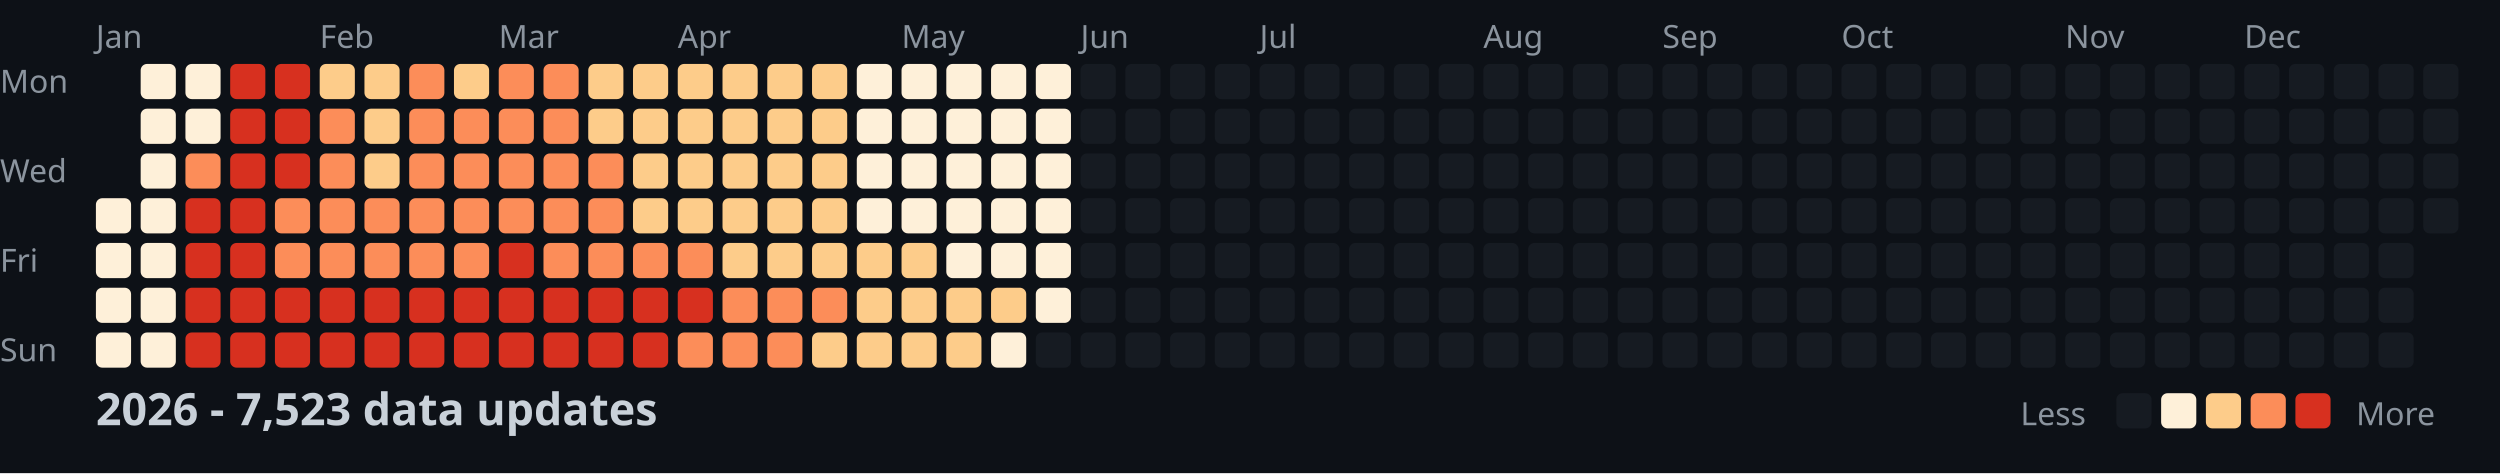
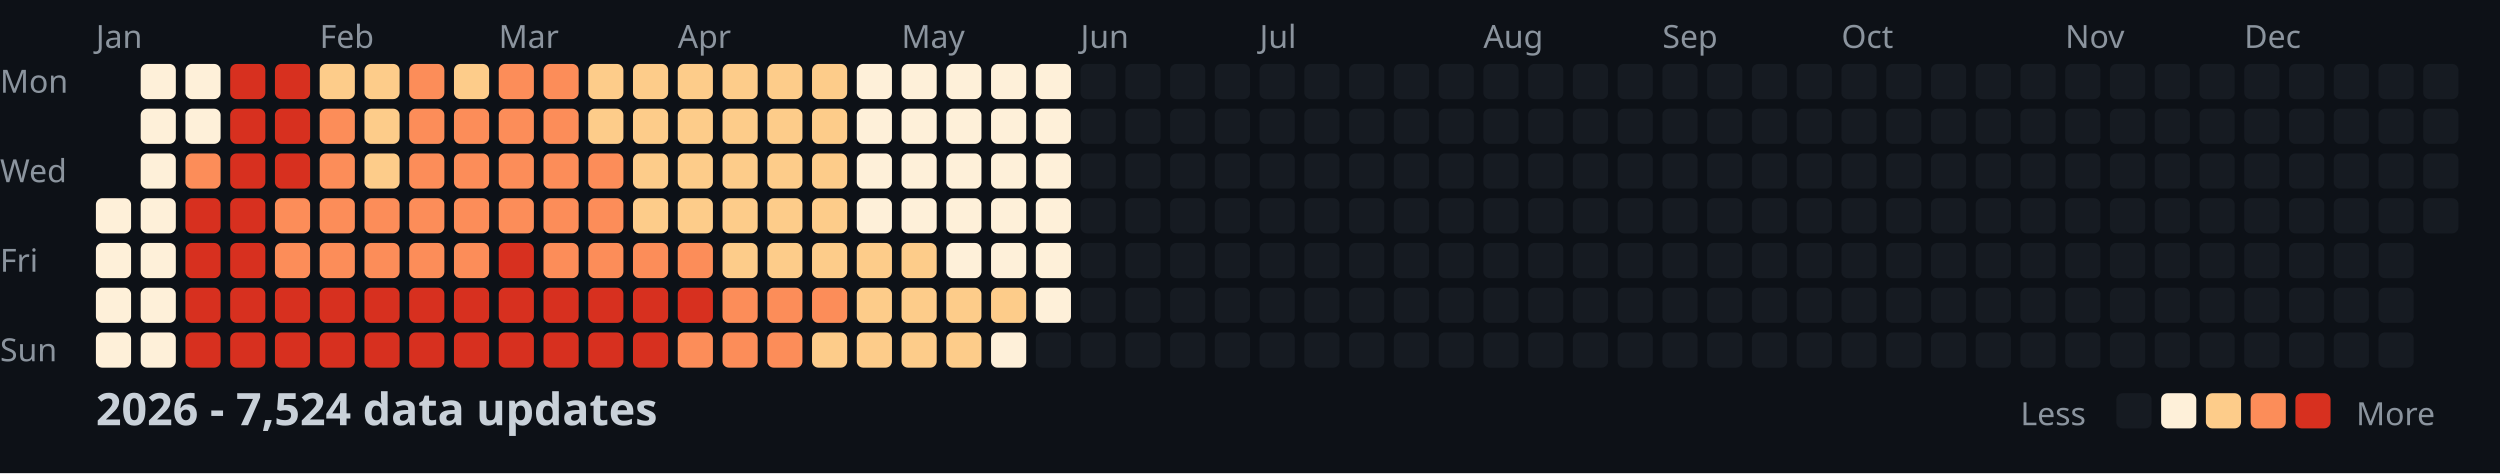
<svg xmlns="http://www.w3.org/2000/svg" width="782" height="148">
  <style>
    .month { font: 10px sans-serif; fill: #8b949e; }
    .day { font: 10px sans-serif; fill: #8b949e; }
    .title { font: bold 14px sans-serif; fill: #c9d1d9; }
    .legend { font: 10px sans-serif; fill: #8b949e; }
  </style>
  <rect width="100%" height="100%" fill="#0d1117" />
  <text x="0" y="29" class="day">Mon</text>
  <text x="0" y="57" class="day">Wed</text>
  <text x="0" y="85" class="day">Fri</text>
  <text x="0" y="113" class="day">Sun</text>
  <text x="30" y="15" class="month">Jan</text>
  <text x="100" y="15" class="month">Feb</text>
  <text x="156" y="15" class="month">Mar</text>
  <text x="212" y="15" class="month">Apr</text>
  <text x="282" y="15" class="month">May</text>
  <text x="338" y="15" class="month">Jun</text>
  <text x="394" y="15" class="month">Jul</text>
  <text x="464" y="15" class="month">Aug</text>
  <text x="520" y="15" class="month">Sep</text>
  <text x="576" y="15" class="month">Oct</text>
  <text x="646" y="15" class="month">Nov</text>
  <text x="702" y="15" class="month">Dec</text>
  <rect x="30" y="62" width="11" height="11" fill="#fef0d9" rx="2" />
  <rect x="30" y="76" width="11" height="11" fill="#fef0d9" rx="2" />
  <rect x="30" y="90" width="11" height="11" fill="#fef0d9" rx="2" />
  <rect x="30" y="104" width="11" height="11" fill="#fef0d9" rx="2" />
  <rect x="44" y="20" width="11" height="11" fill="#fef0d9" rx="2" />
  <rect x="44" y="34" width="11" height="11" fill="#fef0d9" rx="2" />
  <rect x="44" y="48" width="11" height="11" fill="#fef0d9" rx="2" />
  <rect x="44" y="62" width="11" height="11" fill="#fef0d9" rx="2" />
  <rect x="44" y="76" width="11" height="11" fill="#fef0d9" rx="2" />
  <rect x="44" y="90" width="11" height="11" fill="#fef0d9" rx="2" />
  <rect x="44" y="104" width="11" height="11" fill="#fef0d9" rx="2" />
  <rect x="58" y="20" width="11" height="11" fill="#fef0d9" rx="2" />
  <rect x="58" y="34" width="11" height="11" fill="#fef0d9" rx="2" />
  <rect x="58" y="48" width="11" height="11" fill="#fc8d59" rx="2" />
  <rect x="58" y="62" width="11" height="11" fill="#d7301f" rx="2" />
  <rect x="58" y="76" width="11" height="11" fill="#d7301f" rx="2" />
  <rect x="58" y="90" width="11" height="11" fill="#d7301f" rx="2" />
  <rect x="58" y="104" width="11" height="11" fill="#d7301f" rx="2" />
  <rect x="72" y="20" width="11" height="11" fill="#d7301f" rx="2" />
  <rect x="72" y="34" width="11" height="11" fill="#d7301f" rx="2" />
  <rect x="72" y="48" width="11" height="11" fill="#d7301f" rx="2" />
  <rect x="72" y="62" width="11" height="11" fill="#d7301f" rx="2" />
  <rect x="72" y="76" width="11" height="11" fill="#d7301f" rx="2" />
  <rect x="72" y="90" width="11" height="11" fill="#d7301f" rx="2" />
  <rect x="72" y="104" width="11" height="11" fill="#d7301f" rx="2" />
  <rect x="86" y="20" width="11" height="11" fill="#d7301f" rx="2" />
  <rect x="86" y="34" width="11" height="11" fill="#d7301f" rx="2" />
  <rect x="86" y="48" width="11" height="11" fill="#d7301f" rx="2" />
  <rect x="86" y="62" width="11" height="11" fill="#fc8d59" rx="2" />
  <rect x="86" y="76" width="11" height="11" fill="#fc8d59" rx="2" />
  <rect x="86" y="90" width="11" height="11" fill="#d7301f" rx="2" />
  <rect x="86" y="104" width="11" height="11" fill="#d7301f" rx="2" />
  <rect x="100" y="20" width="11" height="11" fill="#fdcc8a" rx="2" />
  <rect x="100" y="34" width="11" height="11" fill="#fc8d59" rx="2" />
  <rect x="100" y="48" width="11" height="11" fill="#fc8d59" rx="2" />
  <rect x="100" y="62" width="11" height="11" fill="#fc8d59" rx="2" />
  <rect x="100" y="76" width="11" height="11" fill="#fc8d59" rx="2" />
  <rect x="100" y="90" width="11" height="11" fill="#d7301f" rx="2" />
  <rect x="100" y="104" width="11" height="11" fill="#d7301f" rx="2" />
  <rect x="114" y="20" width="11" height="11" fill="#fdcc8a" rx="2" />
  <rect x="114" y="34" width="11" height="11" fill="#fdcc8a" rx="2" />
  <rect x="114" y="48" width="11" height="11" fill="#fdcc8a" rx="2" />
  <rect x="114" y="62" width="11" height="11" fill="#fc8d59" rx="2" />
  <rect x="114" y="76" width="11" height="11" fill="#fc8d59" rx="2" />
  <rect x="114" y="90" width="11" height="11" fill="#d7301f" rx="2" />
  <rect x="114" y="104" width="11" height="11" fill="#d7301f" rx="2" />
  <rect x="128" y="20" width="11" height="11" fill="#fc8d59" rx="2" />
  <rect x="128" y="34" width="11" height="11" fill="#fc8d59" rx="2" />
  <rect x="128" y="48" width="11" height="11" fill="#fc8d59" rx="2" />
  <rect x="128" y="62" width="11" height="11" fill="#fc8d59" rx="2" />
  <rect x="128" y="76" width="11" height="11" fill="#fc8d59" rx="2" />
  <rect x="128" y="90" width="11" height="11" fill="#d7301f" rx="2" />
  <rect x="128" y="104" width="11" height="11" fill="#d7301f" rx="2" />
  <rect x="142" y="20" width="11" height="11" fill="#fdcc8a" rx="2" />
  <rect x="142" y="34" width="11" height="11" fill="#fc8d59" rx="2" />
  <rect x="142" y="48" width="11" height="11" fill="#fc8d59" rx="2" />
  <rect x="142" y="62" width="11" height="11" fill="#fc8d59" rx="2" />
  <rect x="142" y="76" width="11" height="11" fill="#fc8d59" rx="2" />
  <rect x="142" y="90" width="11" height="11" fill="#d7301f" rx="2" />
  <rect x="142" y="104" width="11" height="11" fill="#d7301f" rx="2" />
  <rect x="156" y="20" width="11" height="11" fill="#fc8d59" rx="2" />
  <rect x="156" y="34" width="11" height="11" fill="#fc8d59" rx="2" />
  <rect x="156" y="48" width="11" height="11" fill="#fc8d59" rx="2" />
  <rect x="156" y="62" width="11" height="11" fill="#fc8d59" rx="2" />
  <rect x="156" y="76" width="11" height="11" fill="#d7301f" rx="2" />
  <rect x="156" y="90" width="11" height="11" fill="#d7301f" rx="2" />
  <rect x="156" y="104" width="11" height="11" fill="#d7301f" rx="2" />
  <rect x="170" y="20" width="11" height="11" fill="#fc8d59" rx="2" />
  <rect x="170" y="34" width="11" height="11" fill="#fc8d59" rx="2" />
  <rect x="170" y="48" width="11" height="11" fill="#fc8d59" rx="2" />
  <rect x="170" y="62" width="11" height="11" fill="#fc8d59" rx="2" />
  <rect x="170" y="76" width="11" height="11" fill="#fc8d59" rx="2" />
  <rect x="170" y="90" width="11" height="11" fill="#d7301f" rx="2" />
  <rect x="170" y="104" width="11" height="11" fill="#d7301f" rx="2" />
  <rect x="184" y="20" width="11" height="11" fill="#fdcc8a" rx="2" />
  <rect x="184" y="34" width="11" height="11" fill="#fdcc8a" rx="2" />
  <rect x="184" y="48" width="11" height="11" fill="#fc8d59" rx="2" />
  <rect x="184" y="62" width="11" height="11" fill="#fc8d59" rx="2" />
  <rect x="184" y="76" width="11" height="11" fill="#fc8d59" rx="2" />
  <rect x="184" y="90" width="11" height="11" fill="#d7301f" rx="2" />
  <rect x="184" y="104" width="11" height="11" fill="#d7301f" rx="2" />
  <rect x="198" y="20" width="11" height="11" fill="#fdcc8a" rx="2" />
  <rect x="198" y="34" width="11" height="11" fill="#fdcc8a" rx="2" />
  <rect x="198" y="48" width="11" height="11" fill="#fdcc8a" rx="2" />
  <rect x="198" y="62" width="11" height="11" fill="#fdcc8a" rx="2" />
  <rect x="198" y="76" width="11" height="11" fill="#fc8d59" rx="2" />
  <rect x="198" y="90" width="11" height="11" fill="#d7301f" rx="2" />
  <rect x="198" y="104" width="11" height="11" fill="#d7301f" rx="2" />
  <rect x="212" y="20" width="11" height="11" fill="#fdcc8a" rx="2" />
  <rect x="212" y="34" width="11" height="11" fill="#fdcc8a" rx="2" />
  <rect x="212" y="48" width="11" height="11" fill="#fdcc8a" rx="2" />
  <rect x="212" y="62" width="11" height="11" fill="#fdcc8a" rx="2" />
  <rect x="212" y="76" width="11" height="11" fill="#fc8d59" rx="2" />
  <rect x="212" y="90" width="11" height="11" fill="#d7301f" rx="2" />
  <rect x="212" y="104" width="11" height="11" fill="#fc8d59" rx="2" />
  <rect x="226" y="20" width="11" height="11" fill="#fdcc8a" rx="2" />
  <rect x="226" y="34" width="11" height="11" fill="#fdcc8a" rx="2" />
  <rect x="226" y="48" width="11" height="11" fill="#fdcc8a" rx="2" />
  <rect x="226" y="62" width="11" height="11" fill="#fdcc8a" rx="2" />
  <rect x="226" y="76" width="11" height="11" fill="#fdcc8a" rx="2" />
  <rect x="226" y="90" width="11" height="11" fill="#fc8d59" rx="2" />
  <rect x="226" y="104" width="11" height="11" fill="#fc8d59" rx="2" />
  <rect x="240" y="20" width="11" height="11" fill="#fdcc8a" rx="2" />
  <rect x="240" y="34" width="11" height="11" fill="#fdcc8a" rx="2" />
  <rect x="240" y="48" width="11" height="11" fill="#fdcc8a" rx="2" />
  <rect x="240" y="62" width="11" height="11" fill="#fdcc8a" rx="2" />
  <rect x="240" y="76" width="11" height="11" fill="#fdcc8a" rx="2" />
  <rect x="240" y="90" width="11" height="11" fill="#fc8d59" rx="2" />
  <rect x="240" y="104" width="11" height="11" fill="#fc8d59" rx="2" />
  <rect x="254" y="20" width="11" height="11" fill="#fdcc8a" rx="2" />
  <rect x="254" y="34" width="11" height="11" fill="#fdcc8a" rx="2" />
  <rect x="254" y="48" width="11" height="11" fill="#fdcc8a" rx="2" />
  <rect x="254" y="62" width="11" height="11" fill="#fdcc8a" rx="2" />
  <rect x="254" y="76" width="11" height="11" fill="#fdcc8a" rx="2" />
  <rect x="254" y="90" width="11" height="11" fill="#fc8d59" rx="2" />
  <rect x="254" y="104" width="11" height="11" fill="#fdcc8a" rx="2" />
  <rect x="268" y="20" width="11" height="11" fill="#fef0d9" rx="2" />
  <rect x="268" y="34" width="11" height="11" fill="#fef0d9" rx="2" />
  <rect x="268" y="48" width="11" height="11" fill="#fef0d9" rx="2" />
  <rect x="268" y="62" width="11" height="11" fill="#fef0d9" rx="2" />
  <rect x="268" y="76" width="11" height="11" fill="#fdcc8a" rx="2" />
  <rect x="268" y="90" width="11" height="11" fill="#fdcc8a" rx="2" />
  <rect x="268" y="104" width="11" height="11" fill="#fdcc8a" rx="2" />
  <rect x="282" y="20" width="11" height="11" fill="#fef0d9" rx="2" />
  <rect x="282" y="34" width="11" height="11" fill="#fef0d9" rx="2" />
  <rect x="282" y="48" width="11" height="11" fill="#fef0d9" rx="2" />
  <rect x="282" y="62" width="11" height="11" fill="#fef0d9" rx="2" />
  <rect x="282" y="76" width="11" height="11" fill="#fdcc8a" rx="2" />
  <rect x="282" y="90" width="11" height="11" fill="#fdcc8a" rx="2" />
  <rect x="282" y="104" width="11" height="11" fill="#fdcc8a" rx="2" />
  <rect x="296" y="20" width="11" height="11" fill="#fef0d9" rx="2" />
  <rect x="296" y="34" width="11" height="11" fill="#fef0d9" rx="2" />
  <rect x="296" y="48" width="11" height="11" fill="#fef0d9" rx="2" />
  <rect x="296" y="62" width="11" height="11" fill="#fef0d9" rx="2" />
  <rect x="296" y="76" width="11" height="11" fill="#fef0d9" rx="2" />
  <rect x="296" y="90" width="11" height="11" fill="#fdcc8a" rx="2" />
  <rect x="296" y="104" width="11" height="11" fill="#fdcc8a" rx="2" />
  <rect x="310" y="20" width="11" height="11" fill="#fef0d9" rx="2" />
  <rect x="310" y="34" width="11" height="11" fill="#fef0d9" rx="2" />
  <rect x="310" y="48" width="11" height="11" fill="#fef0d9" rx="2" />
  <rect x="310" y="62" width="11" height="11" fill="#fef0d9" rx="2" />
  <rect x="310" y="76" width="11" height="11" fill="#fef0d9" rx="2" />
  <rect x="310" y="90" width="11" height="11" fill="#fdcc8a" rx="2" />
  <rect x="310" y="104" width="11" height="11" fill="#fef0d9" rx="2" />
  <rect x="324" y="20" width="11" height="11" fill="#fef0d9" rx="2" />
  <rect x="324" y="34" width="11" height="11" fill="#fef0d9" rx="2" />
  <rect x="324" y="48" width="11" height="11" fill="#fef0d9" rx="2" />
  <rect x="324" y="62" width="11" height="11" fill="#fef0d9" rx="2" />
  <rect x="324" y="76" width="11" height="11" fill="#fef0d9" rx="2" />
  <rect x="324" y="90" width="11" height="11" fill="#fef0d9" rx="2" />
  <rect x="324" y="104" width="11" height="11" fill="#161b22" rx="2" />
  <rect x="338" y="20" width="11" height="11" fill="#161b22" rx="2" />
  <rect x="338" y="34" width="11" height="11" fill="#161b22" rx="2" />
  <rect x="338" y="48" width="11" height="11" fill="#161b22" rx="2" />
  <rect x="338" y="62" width="11" height="11" fill="#161b22" rx="2" />
  <rect x="338" y="76" width="11" height="11" fill="#161b22" rx="2" />
  <rect x="338" y="90" width="11" height="11" fill="#161b22" rx="2" />
  <rect x="338" y="104" width="11" height="11" fill="#161b22" rx="2" />
  <rect x="352" y="20" width="11" height="11" fill="#161b22" rx="2" />
  <rect x="352" y="34" width="11" height="11" fill="#161b22" rx="2" />
  <rect x="352" y="48" width="11" height="11" fill="#161b22" rx="2" />
  <rect x="352" y="62" width="11" height="11" fill="#161b22" rx="2" />
  <rect x="352" y="76" width="11" height="11" fill="#161b22" rx="2" />
  <rect x="352" y="90" width="11" height="11" fill="#161b22" rx="2" />
  <rect x="352" y="104" width="11" height="11" fill="#161b22" rx="2" />
  <rect x="366" y="20" width="11" height="11" fill="#161b22" rx="2" />
  <rect x="366" y="34" width="11" height="11" fill="#161b22" rx="2" />
  <rect x="366" y="48" width="11" height="11" fill="#161b22" rx="2" />
  <rect x="366" y="62" width="11" height="11" fill="#161b22" rx="2" />
  <rect x="366" y="76" width="11" height="11" fill="#161b22" rx="2" />
  <rect x="366" y="90" width="11" height="11" fill="#161b22" rx="2" />
  <rect x="366" y="104" width="11" height="11" fill="#161b22" rx="2" />
  <rect x="380" y="20" width="11" height="11" fill="#161b22" rx="2" />
  <rect x="380" y="34" width="11" height="11" fill="#161b22" rx="2" />
  <rect x="380" y="48" width="11" height="11" fill="#161b22" rx="2" />
  <rect x="380" y="62" width="11" height="11" fill="#161b22" rx="2" />
  <rect x="380" y="76" width="11" height="11" fill="#161b22" rx="2" />
  <rect x="380" y="90" width="11" height="11" fill="#161b22" rx="2" />
  <rect x="380" y="104" width="11" height="11" fill="#161b22" rx="2" />
  <rect x="394" y="20" width="11" height="11" fill="#161b22" rx="2" />
  <rect x="394" y="34" width="11" height="11" fill="#161b22" rx="2" />
  <rect x="394" y="48" width="11" height="11" fill="#161b22" rx="2" />
  <rect x="394" y="62" width="11" height="11" fill="#161b22" rx="2" />
  <rect x="394" y="76" width="11" height="11" fill="#161b22" rx="2" />
  <rect x="394" y="90" width="11" height="11" fill="#161b22" rx="2" />
  <rect x="394" y="104" width="11" height="11" fill="#161b22" rx="2" />
  <rect x="408" y="20" width="11" height="11" fill="#161b22" rx="2" />
  <rect x="408" y="34" width="11" height="11" fill="#161b22" rx="2" />
  <rect x="408" y="48" width="11" height="11" fill="#161b22" rx="2" />
  <rect x="408" y="62" width="11" height="11" fill="#161b22" rx="2" />
  <rect x="408" y="76" width="11" height="11" fill="#161b22" rx="2" />
  <rect x="408" y="90" width="11" height="11" fill="#161b22" rx="2" />
  <rect x="408" y="104" width="11" height="11" fill="#161b22" rx="2" />
  <rect x="422" y="20" width="11" height="11" fill="#161b22" rx="2" />
  <rect x="422" y="34" width="11" height="11" fill="#161b22" rx="2" />
  <rect x="422" y="48" width="11" height="11" fill="#161b22" rx="2" />
  <rect x="422" y="62" width="11" height="11" fill="#161b22" rx="2" />
  <rect x="422" y="76" width="11" height="11" fill="#161b22" rx="2" />
  <rect x="422" y="90" width="11" height="11" fill="#161b22" rx="2" />
  <rect x="422" y="104" width="11" height="11" fill="#161b22" rx="2" />
  <rect x="436" y="20" width="11" height="11" fill="#161b22" rx="2" />
  <rect x="436" y="34" width="11" height="11" fill="#161b22" rx="2" />
  <rect x="436" y="48" width="11" height="11" fill="#161b22" rx="2" />
  <rect x="436" y="62" width="11" height="11" fill="#161b22" rx="2" />
  <rect x="436" y="76" width="11" height="11" fill="#161b22" rx="2" />
  <rect x="436" y="90" width="11" height="11" fill="#161b22" rx="2" />
  <rect x="436" y="104" width="11" height="11" fill="#161b22" rx="2" />
  <rect x="450" y="20" width="11" height="11" fill="#161b22" rx="2" />
  <rect x="450" y="34" width="11" height="11" fill="#161b22" rx="2" />
  <rect x="450" y="48" width="11" height="11" fill="#161b22" rx="2" />
  <rect x="450" y="62" width="11" height="11" fill="#161b22" rx="2" />
  <rect x="450" y="76" width="11" height="11" fill="#161b22" rx="2" />
  <rect x="450" y="90" width="11" height="11" fill="#161b22" rx="2" />
  <rect x="450" y="104" width="11" height="11" fill="#161b22" rx="2" />
  <rect x="464" y="20" width="11" height="11" fill="#161b22" rx="2" />
  <rect x="464" y="34" width="11" height="11" fill="#161b22" rx="2" />
  <rect x="464" y="48" width="11" height="11" fill="#161b22" rx="2" />
  <rect x="464" y="62" width="11" height="11" fill="#161b22" rx="2" />
  <rect x="464" y="76" width="11" height="11" fill="#161b22" rx="2" />
  <rect x="464" y="90" width="11" height="11" fill="#161b22" rx="2" />
  <rect x="464" y="104" width="11" height="11" fill="#161b22" rx="2" />
  <rect x="478" y="20" width="11" height="11" fill="#161b22" rx="2" />
  <rect x="478" y="34" width="11" height="11" fill="#161b22" rx="2" />
  <rect x="478" y="48" width="11" height="11" fill="#161b22" rx="2" />
  <rect x="478" y="62" width="11" height="11" fill="#161b22" rx="2" />
  <rect x="478" y="76" width="11" height="11" fill="#161b22" rx="2" />
  <rect x="478" y="90" width="11" height="11" fill="#161b22" rx="2" />
  <rect x="478" y="104" width="11" height="11" fill="#161b22" rx="2" />
  <rect x="492" y="20" width="11" height="11" fill="#161b22" rx="2" />
  <rect x="492" y="34" width="11" height="11" fill="#161b22" rx="2" />
  <rect x="492" y="48" width="11" height="11" fill="#161b22" rx="2" />
  <rect x="492" y="62" width="11" height="11" fill="#161b22" rx="2" />
  <rect x="492" y="76" width="11" height="11" fill="#161b22" rx="2" />
  <rect x="492" y="90" width="11" height="11" fill="#161b22" rx="2" />
  <rect x="492" y="104" width="11" height="11" fill="#161b22" rx="2" />
  <rect x="506" y="20" width="11" height="11" fill="#161b22" rx="2" />
  <rect x="506" y="34" width="11" height="11" fill="#161b22" rx="2" />
  <rect x="506" y="48" width="11" height="11" fill="#161b22" rx="2" />
  <rect x="506" y="62" width="11" height="11" fill="#161b22" rx="2" />
  <rect x="506" y="76" width="11" height="11" fill="#161b22" rx="2" />
  <rect x="506" y="90" width="11" height="11" fill="#161b22" rx="2" />
  <rect x="506" y="104" width="11" height="11" fill="#161b22" rx="2" />
  <rect x="520" y="20" width="11" height="11" fill="#161b22" rx="2" />
  <rect x="520" y="34" width="11" height="11" fill="#161b22" rx="2" />
  <rect x="520" y="48" width="11" height="11" fill="#161b22" rx="2" />
  <rect x="520" y="62" width="11" height="11" fill="#161b22" rx="2" />
  <rect x="520" y="76" width="11" height="11" fill="#161b22" rx="2" />
  <rect x="520" y="90" width="11" height="11" fill="#161b22" rx="2" />
  <rect x="520" y="104" width="11" height="11" fill="#161b22" rx="2" />
  <rect x="534" y="20" width="11" height="11" fill="#161b22" rx="2" />
  <rect x="534" y="34" width="11" height="11" fill="#161b22" rx="2" />
  <rect x="534" y="48" width="11" height="11" fill="#161b22" rx="2" />
  <rect x="534" y="62" width="11" height="11" fill="#161b22" rx="2" />
  <rect x="534" y="76" width="11" height="11" fill="#161b22" rx="2" />
  <rect x="534" y="90" width="11" height="11" fill="#161b22" rx="2" />
  <rect x="534" y="104" width="11" height="11" fill="#161b22" rx="2" />
  <rect x="548" y="20" width="11" height="11" fill="#161b22" rx="2" />
  <rect x="548" y="34" width="11" height="11" fill="#161b22" rx="2" />
  <rect x="548" y="48" width="11" height="11" fill="#161b22" rx="2" />
  <rect x="548" y="62" width="11" height="11" fill="#161b22" rx="2" />
  <rect x="548" y="76" width="11" height="11" fill="#161b22" rx="2" />
  <rect x="548" y="90" width="11" height="11" fill="#161b22" rx="2" />
  <rect x="548" y="104" width="11" height="11" fill="#161b22" rx="2" />
  <rect x="562" y="20" width="11" height="11" fill="#161b22" rx="2" />
  <rect x="562" y="34" width="11" height="11" fill="#161b22" rx="2" />
  <rect x="562" y="48" width="11" height="11" fill="#161b22" rx="2" />
  <rect x="562" y="62" width="11" height="11" fill="#161b22" rx="2" />
  <rect x="562" y="76" width="11" height="11" fill="#161b22" rx="2" />
  <rect x="562" y="90" width="11" height="11" fill="#161b22" rx="2" />
  <rect x="562" y="104" width="11" height="11" fill="#161b22" rx="2" />
  <rect x="576" y="20" width="11" height="11" fill="#161b22" rx="2" />
  <rect x="576" y="34" width="11" height="11" fill="#161b22" rx="2" />
  <rect x="576" y="48" width="11" height="11" fill="#161b22" rx="2" />
  <rect x="576" y="62" width="11" height="11" fill="#161b22" rx="2" />
  <rect x="576" y="76" width="11" height="11" fill="#161b22" rx="2" />
  <rect x="576" y="90" width="11" height="11" fill="#161b22" rx="2" />
  <rect x="576" y="104" width="11" height="11" fill="#161b22" rx="2" />
  <rect x="590" y="20" width="11" height="11" fill="#161b22" rx="2" />
  <rect x="590" y="34" width="11" height="11" fill="#161b22" rx="2" />
  <rect x="590" y="48" width="11" height="11" fill="#161b22" rx="2" />
  <rect x="590" y="62" width="11" height="11" fill="#161b22" rx="2" />
  <rect x="590" y="76" width="11" height="11" fill="#161b22" rx="2" />
  <rect x="590" y="90" width="11" height="11" fill="#161b22" rx="2" />
  <rect x="590" y="104" width="11" height="11" fill="#161b22" rx="2" />
  <rect x="604" y="20" width="11" height="11" fill="#161b22" rx="2" />
  <rect x="604" y="34" width="11" height="11" fill="#161b22" rx="2" />
  <rect x="604" y="48" width="11" height="11" fill="#161b22" rx="2" />
  <rect x="604" y="62" width="11" height="11" fill="#161b22" rx="2" />
  <rect x="604" y="76" width="11" height="11" fill="#161b22" rx="2" />
  <rect x="604" y="90" width="11" height="11" fill="#161b22" rx="2" />
  <rect x="604" y="104" width="11" height="11" fill="#161b22" rx="2" />
  <rect x="618" y="20" width="11" height="11" fill="#161b22" rx="2" />
  <rect x="618" y="34" width="11" height="11" fill="#161b22" rx="2" />
  <rect x="618" y="48" width="11" height="11" fill="#161b22" rx="2" />
  <rect x="618" y="62" width="11" height="11" fill="#161b22" rx="2" />
  <rect x="618" y="76" width="11" height="11" fill="#161b22" rx="2" />
  <rect x="618" y="90" width="11" height="11" fill="#161b22" rx="2" />
  <rect x="618" y="104" width="11" height="11" fill="#161b22" rx="2" />
  <rect x="632" y="20" width="11" height="11" fill="#161b22" rx="2" />
  <rect x="632" y="34" width="11" height="11" fill="#161b22" rx="2" />
  <rect x="632" y="48" width="11" height="11" fill="#161b22" rx="2" />
  <rect x="632" y="62" width="11" height="11" fill="#161b22" rx="2" />
  <rect x="632" y="76" width="11" height="11" fill="#161b22" rx="2" />
  <rect x="632" y="90" width="11" height="11" fill="#161b22" rx="2" />
  <rect x="632" y="104" width="11" height="11" fill="#161b22" rx="2" />
  <rect x="646" y="20" width="11" height="11" fill="#161b22" rx="2" />
  <rect x="646" y="34" width="11" height="11" fill="#161b22" rx="2" />
  <rect x="646" y="48" width="11" height="11" fill="#161b22" rx="2" />
  <rect x="646" y="62" width="11" height="11" fill="#161b22" rx="2" />
  <rect x="646" y="76" width="11" height="11" fill="#161b22" rx="2" />
  <rect x="646" y="90" width="11" height="11" fill="#161b22" rx="2" />
  <rect x="646" y="104" width="11" height="11" fill="#161b22" rx="2" />
  <rect x="660" y="20" width="11" height="11" fill="#161b22" rx="2" />
  <rect x="660" y="34" width="11" height="11" fill="#161b22" rx="2" />
  <rect x="660" y="48" width="11" height="11" fill="#161b22" rx="2" />
  <rect x="660" y="62" width="11" height="11" fill="#161b22" rx="2" />
  <rect x="660" y="76" width="11" height="11" fill="#161b22" rx="2" />
  <rect x="660" y="90" width="11" height="11" fill="#161b22" rx="2" />
  <rect x="660" y="104" width="11" height="11" fill="#161b22" rx="2" />
  <rect x="674" y="20" width="11" height="11" fill="#161b22" rx="2" />
  <rect x="674" y="34" width="11" height="11" fill="#161b22" rx="2" />
  <rect x="674" y="48" width="11" height="11" fill="#161b22" rx="2" />
  <rect x="674" y="62" width="11" height="11" fill="#161b22" rx="2" />
  <rect x="674" y="76" width="11" height="11" fill="#161b22" rx="2" />
  <rect x="674" y="90" width="11" height="11" fill="#161b22" rx="2" />
  <rect x="674" y="104" width="11" height="11" fill="#161b22" rx="2" />
  <rect x="688" y="20" width="11" height="11" fill="#161b22" rx="2" />
  <rect x="688" y="34" width="11" height="11" fill="#161b22" rx="2" />
  <rect x="688" y="48" width="11" height="11" fill="#161b22" rx="2" />
  <rect x="688" y="62" width="11" height="11" fill="#161b22" rx="2" />
  <rect x="688" y="76" width="11" height="11" fill="#161b22" rx="2" />
  <rect x="688" y="90" width="11" height="11" fill="#161b22" rx="2" />
  <rect x="688" y="104" width="11" height="11" fill="#161b22" rx="2" />
  <rect x="702" y="20" width="11" height="11" fill="#161b22" rx="2" />
  <rect x="702" y="34" width="11" height="11" fill="#161b22" rx="2" />
  <rect x="702" y="48" width="11" height="11" fill="#161b22" rx="2" />
  <rect x="702" y="62" width="11" height="11" fill="#161b22" rx="2" />
  <rect x="702" y="76" width="11" height="11" fill="#161b22" rx="2" />
  <rect x="702" y="90" width="11" height="11" fill="#161b22" rx="2" />
  <rect x="702" y="104" width="11" height="11" fill="#161b22" rx="2" />
  <rect x="716" y="20" width="11" height="11" fill="#161b22" rx="2" />
  <rect x="716" y="34" width="11" height="11" fill="#161b22" rx="2" />
  <rect x="716" y="48" width="11" height="11" fill="#161b22" rx="2" />
  <rect x="716" y="62" width="11" height="11" fill="#161b22" rx="2" />
  <rect x="716" y="76" width="11" height="11" fill="#161b22" rx="2" />
  <rect x="716" y="90" width="11" height="11" fill="#161b22" rx="2" />
  <rect x="716" y="104" width="11" height="11" fill="#161b22" rx="2" />
  <rect x="730" y="20" width="11" height="11" fill="#161b22" rx="2" />
  <rect x="730" y="34" width="11" height="11" fill="#161b22" rx="2" />
  <rect x="730" y="48" width="11" height="11" fill="#161b22" rx="2" />
  <rect x="730" y="62" width="11" height="11" fill="#161b22" rx="2" />
  <rect x="730" y="76" width="11" height="11" fill="#161b22" rx="2" />
  <rect x="730" y="90" width="11" height="11" fill="#161b22" rx="2" />
  <rect x="730" y="104" width="11" height="11" fill="#161b22" rx="2" />
  <rect x="744" y="20" width="11" height="11" fill="#161b22" rx="2" />
  <rect x="744" y="34" width="11" height="11" fill="#161b22" rx="2" />
  <rect x="744" y="48" width="11" height="11" fill="#161b22" rx="2" />
  <rect x="744" y="62" width="11" height="11" fill="#161b22" rx="2" />
  <rect x="744" y="76" width="11" height="11" fill="#161b22" rx="2" />
  <rect x="744" y="90" width="11" height="11" fill="#161b22" rx="2" />
  <rect x="744" y="104" width="11" height="11" fill="#161b22" rx="2" />
  <rect x="758" y="20" width="11" height="11" fill="#161b22" rx="2" />
  <rect x="758" y="34" width="11" height="11" fill="#161b22" rx="2" />
  <rect x="758" y="48" width="11" height="11" fill="#161b22" rx="2" />
  <rect x="758" y="62" width="11" height="11" fill="#161b22" rx="2" />
-   <text x="30" y="133" class="title">2026 - 7,523 data updates</text>
+   <text x="30" y="133" class="title">2026 - 7,524 data updates</text>
  <text x="632" y="133" class="legend">Less</text>
  <rect x="662" y="123" width="11" height="11" fill="#161b22" rx="2" />
  <rect x="676" y="123" width="11" height="11" fill="#fef0d9" rx="2" />
  <rect x="690" y="123" width="11" height="11" fill="#fdcc8a" rx="2" />
  <rect x="704" y="123" width="11" height="11" fill="#fc8d59" rx="2" />
  <rect x="718" y="123" width="11" height="11" fill="#d7301f" rx="2" />
  <text x="737" y="133" class="legend">More</text>
</svg>
